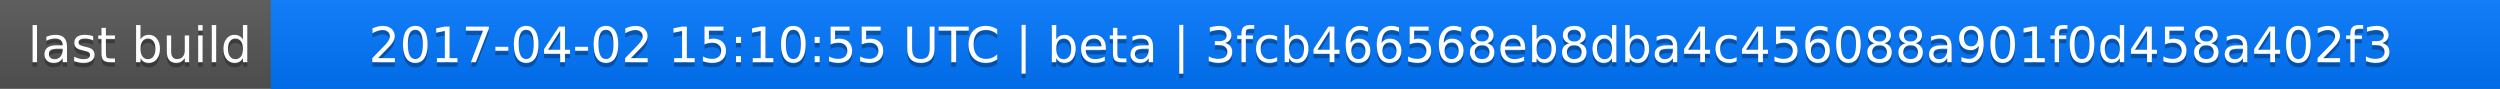
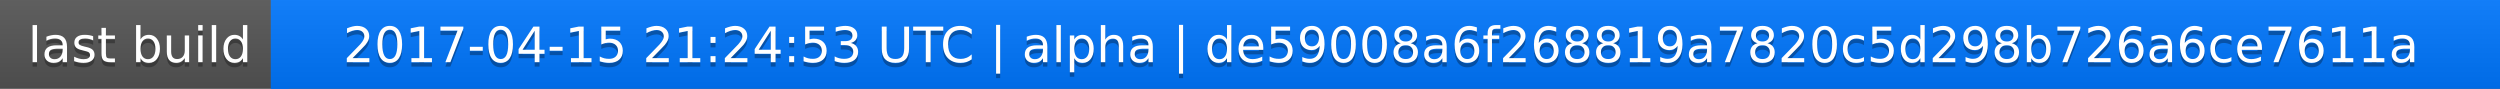
<svg xmlns="http://www.w3.org/2000/svg" width="563" height="20">
  <linearGradient id="a" x2="0" y2="100%">
    <stop offset="0" stop-color="#bbb" stop-opacity=".1" />
    <stop offset="1" stop-opacity=".1" />
  </linearGradient>
  <rect rx="0" width="563" height="20" fill="#555" />
  <rect rx="0" x="61" width="502" height="20" fill="#07f" />
  <path fill="#07f" d="M61 0h4v20h-4z" />
  <rect rx="0" width="563" height="20" fill="url(#a)" />
  <g fill="#fff" text-anchor="middle" font-family="DejaVu Sans,Verdana,Geneva,sans-serif" font-size="11">
    <text x="31.5" y="15" fill="#010101" fill-opacity=".3">last build</text>
    <text x="31.5" y="14">last build</text>
-     <text x="311" y="15" fill="#010101" fill-opacity=".3">2017-04-02 15:10:55 UTC | beta | 3fcb466568eb8dba4c456088a901f0d458a402f3</text>
-     <text x="311" y="14">2017-04-02 15:10:55 UTC | beta | 3fcb466568eb8dba4c456088a901f0d458a402f3</text>
+     <text x="311" y="15" fill="#010101" fill-opacity=".3">2017-04-15 21:24:53 UTC | alpha | de59008a6f268819a7820c5d298b726a6ce7611a</text>
+     <text x="311" y="14">2017-04-15 21:24:53 UTC | alpha | de59008a6f268819a7820c5d298b726a6ce7611a</text>
  </g>
</svg>
